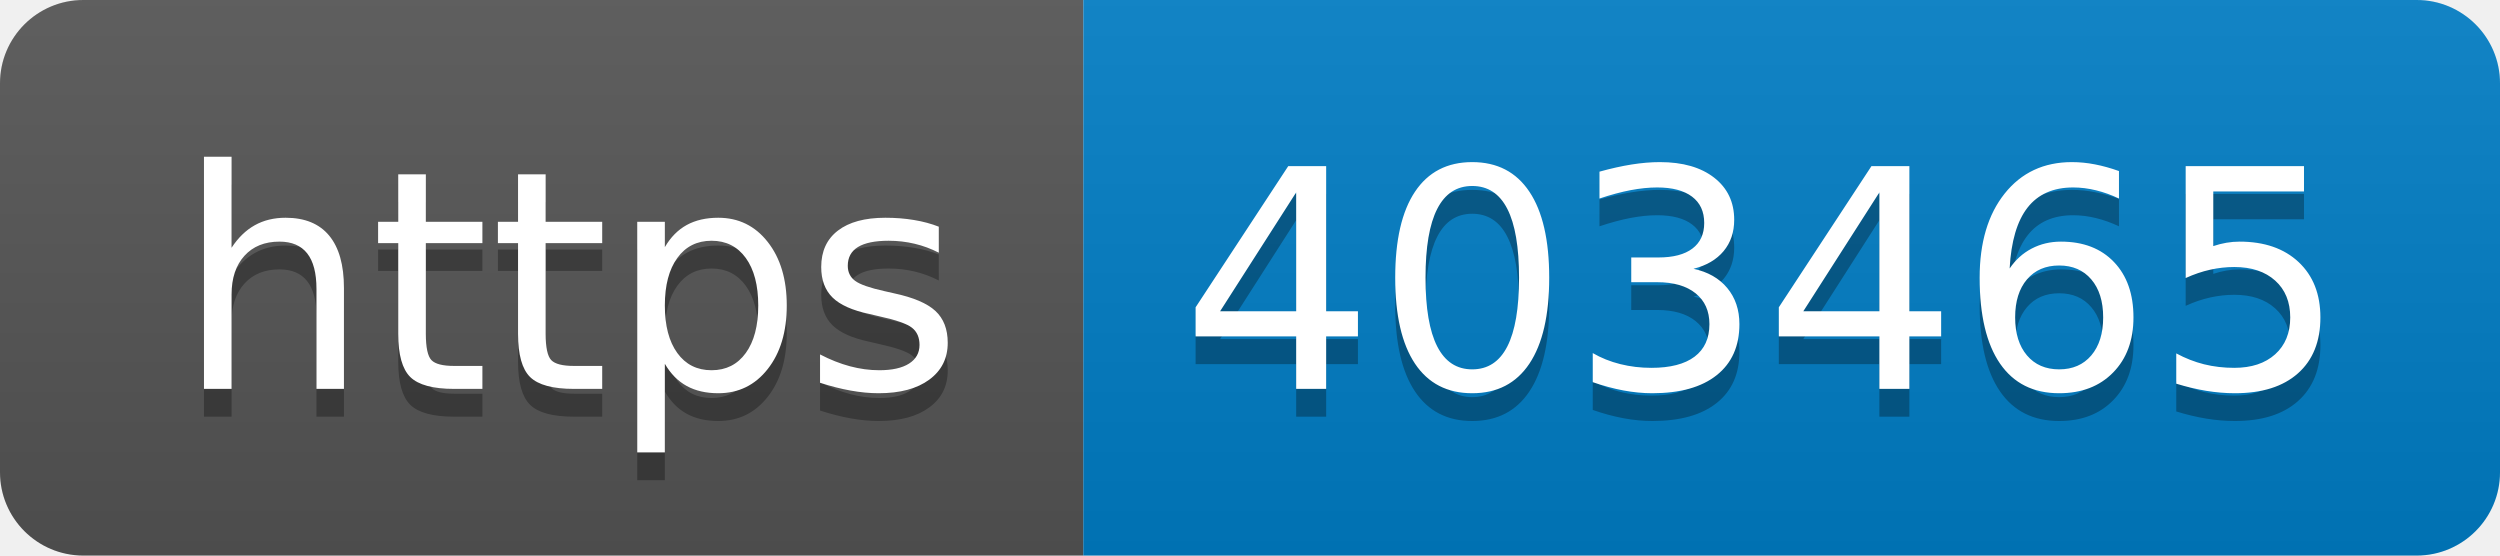
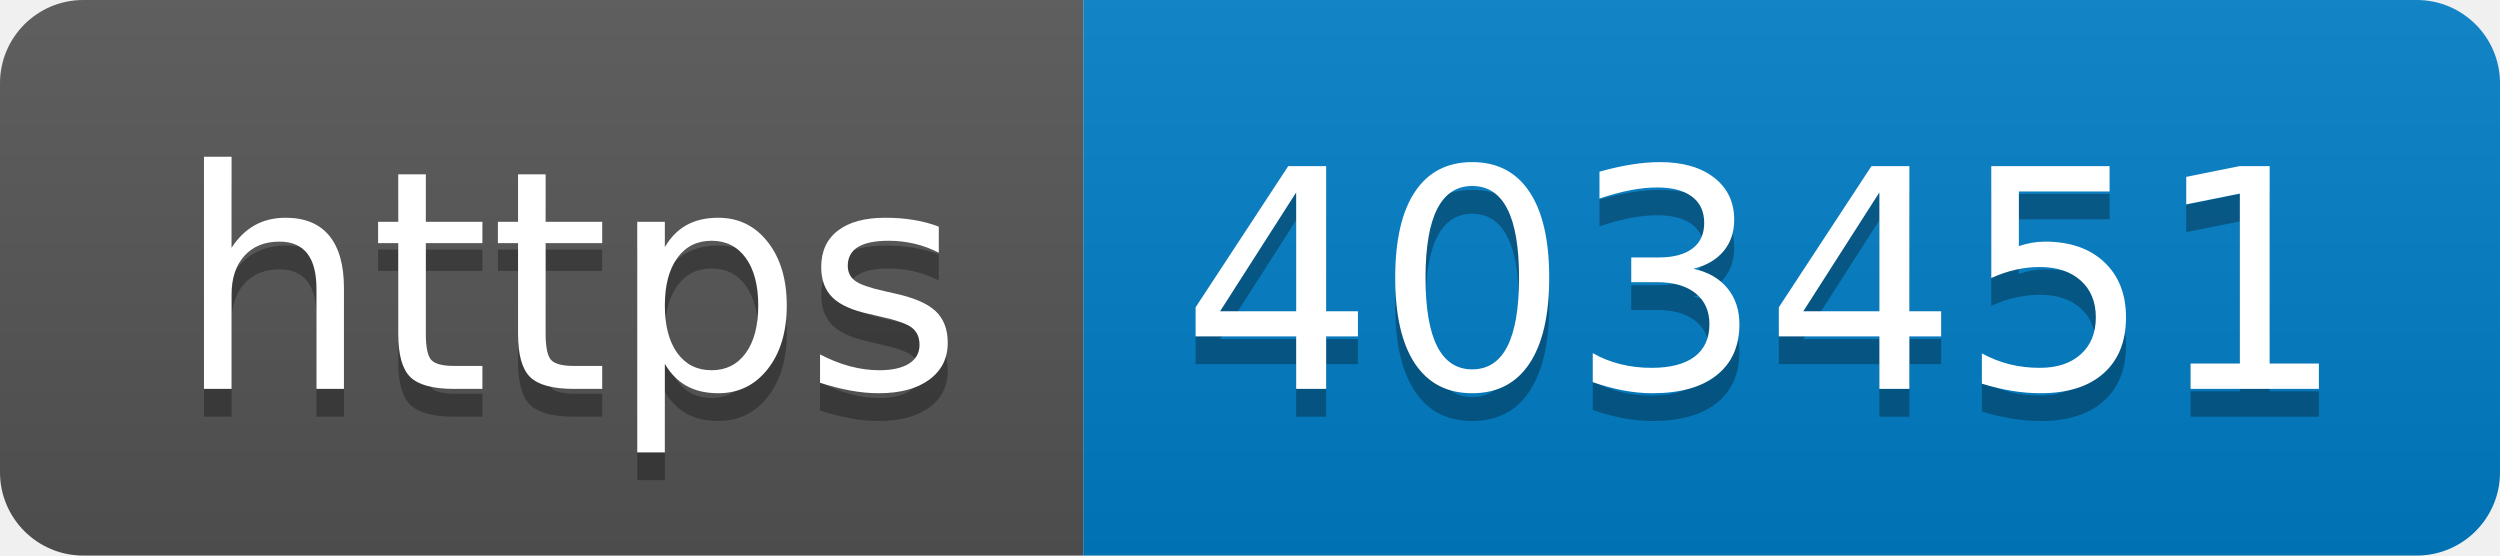
- <svg xmlns="http://www.w3.org/2000/svg" width="90" height="20" role="img" aria-label="https: 403465">
+ <svg xmlns="http://www.w3.org/2000/svg" width="90" height="20" role="img" aria-label="https: 403451">
  <linearGradient id="s" x2="0" y2="100%">
    <stop offset="0" stop-color="#bbb" stop-opacity=".1" />
    <stop offset="1" stop-opacity=".1" />
  </linearGradient>
  <clipPath id="r">
    <rect width="90" height="20" rx="3" fill="#fff" />
  </clipPath>
  <g clip-path="url(#r)">
    <rect width="39" height="20" fill="#555" />
    <rect x="39" width="51" height="20" fill="#007ec6" />
    <rect width="90" height="20" fill="url(#s)" />
  </g>
  <g fill="#fff" text-anchor="middle" font-family="Verdana,Geneva,DejaVu Sans,sans-serif" text-rendering="geometricPrecision" font-size="110">
    <text aria-hidden="true" x="205" y="150" fill="#010101" fill-opacity=".3" transform="scale(.1)" textLength="290">https</text>
    <text x="205" y="140" transform="scale(.1)" fill="#fff" textLength="290">https</text>
-     <text aria-hidden="true" x="635" y="150" fill="#010101" fill-opacity=".3" transform="scale(.1)" textLength="410">403465</text>
-     <text x="635" y="140" transform="scale(.1)" fill="#fff" textLength="410">403465</text>
+     <text aria-hidden="true" x="635" y="150" fill="#010101" fill-opacity=".3" transform="scale(.1)" textLength="410">403451</text>
+     <text x="635" y="140" transform="scale(.1)" fill="#fff" textLength="410">403451</text>
  </g>
</svg>
